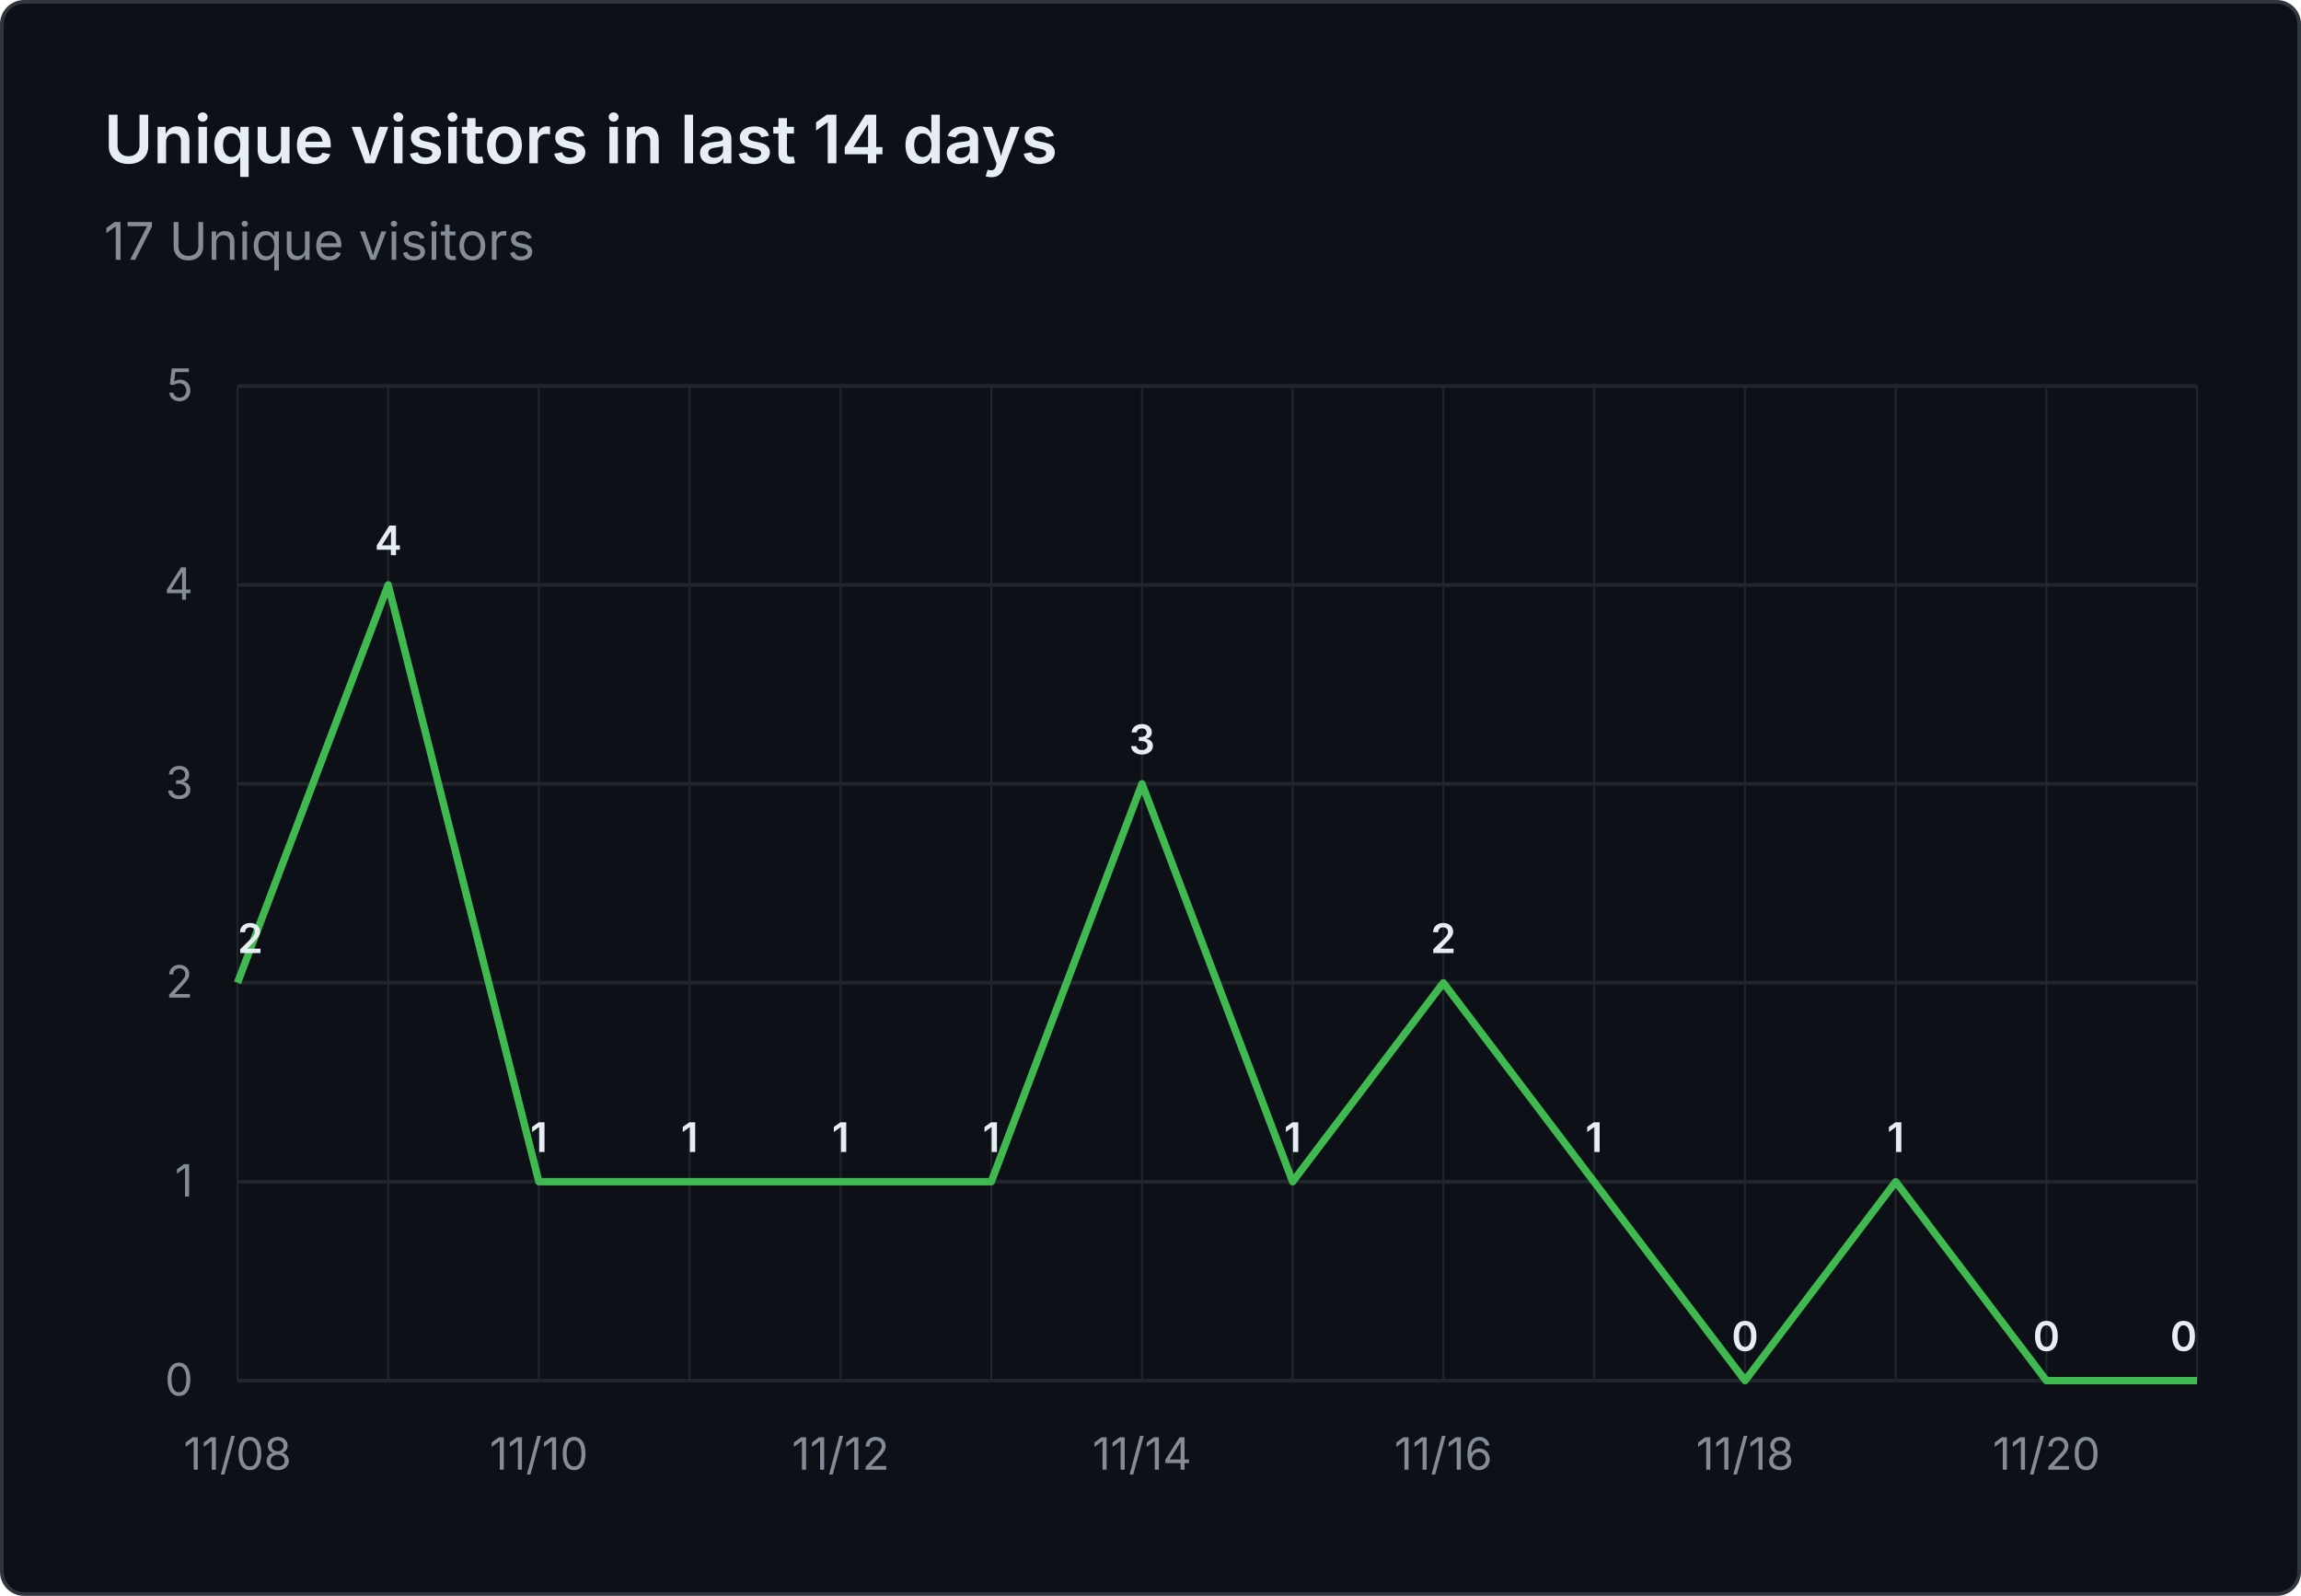
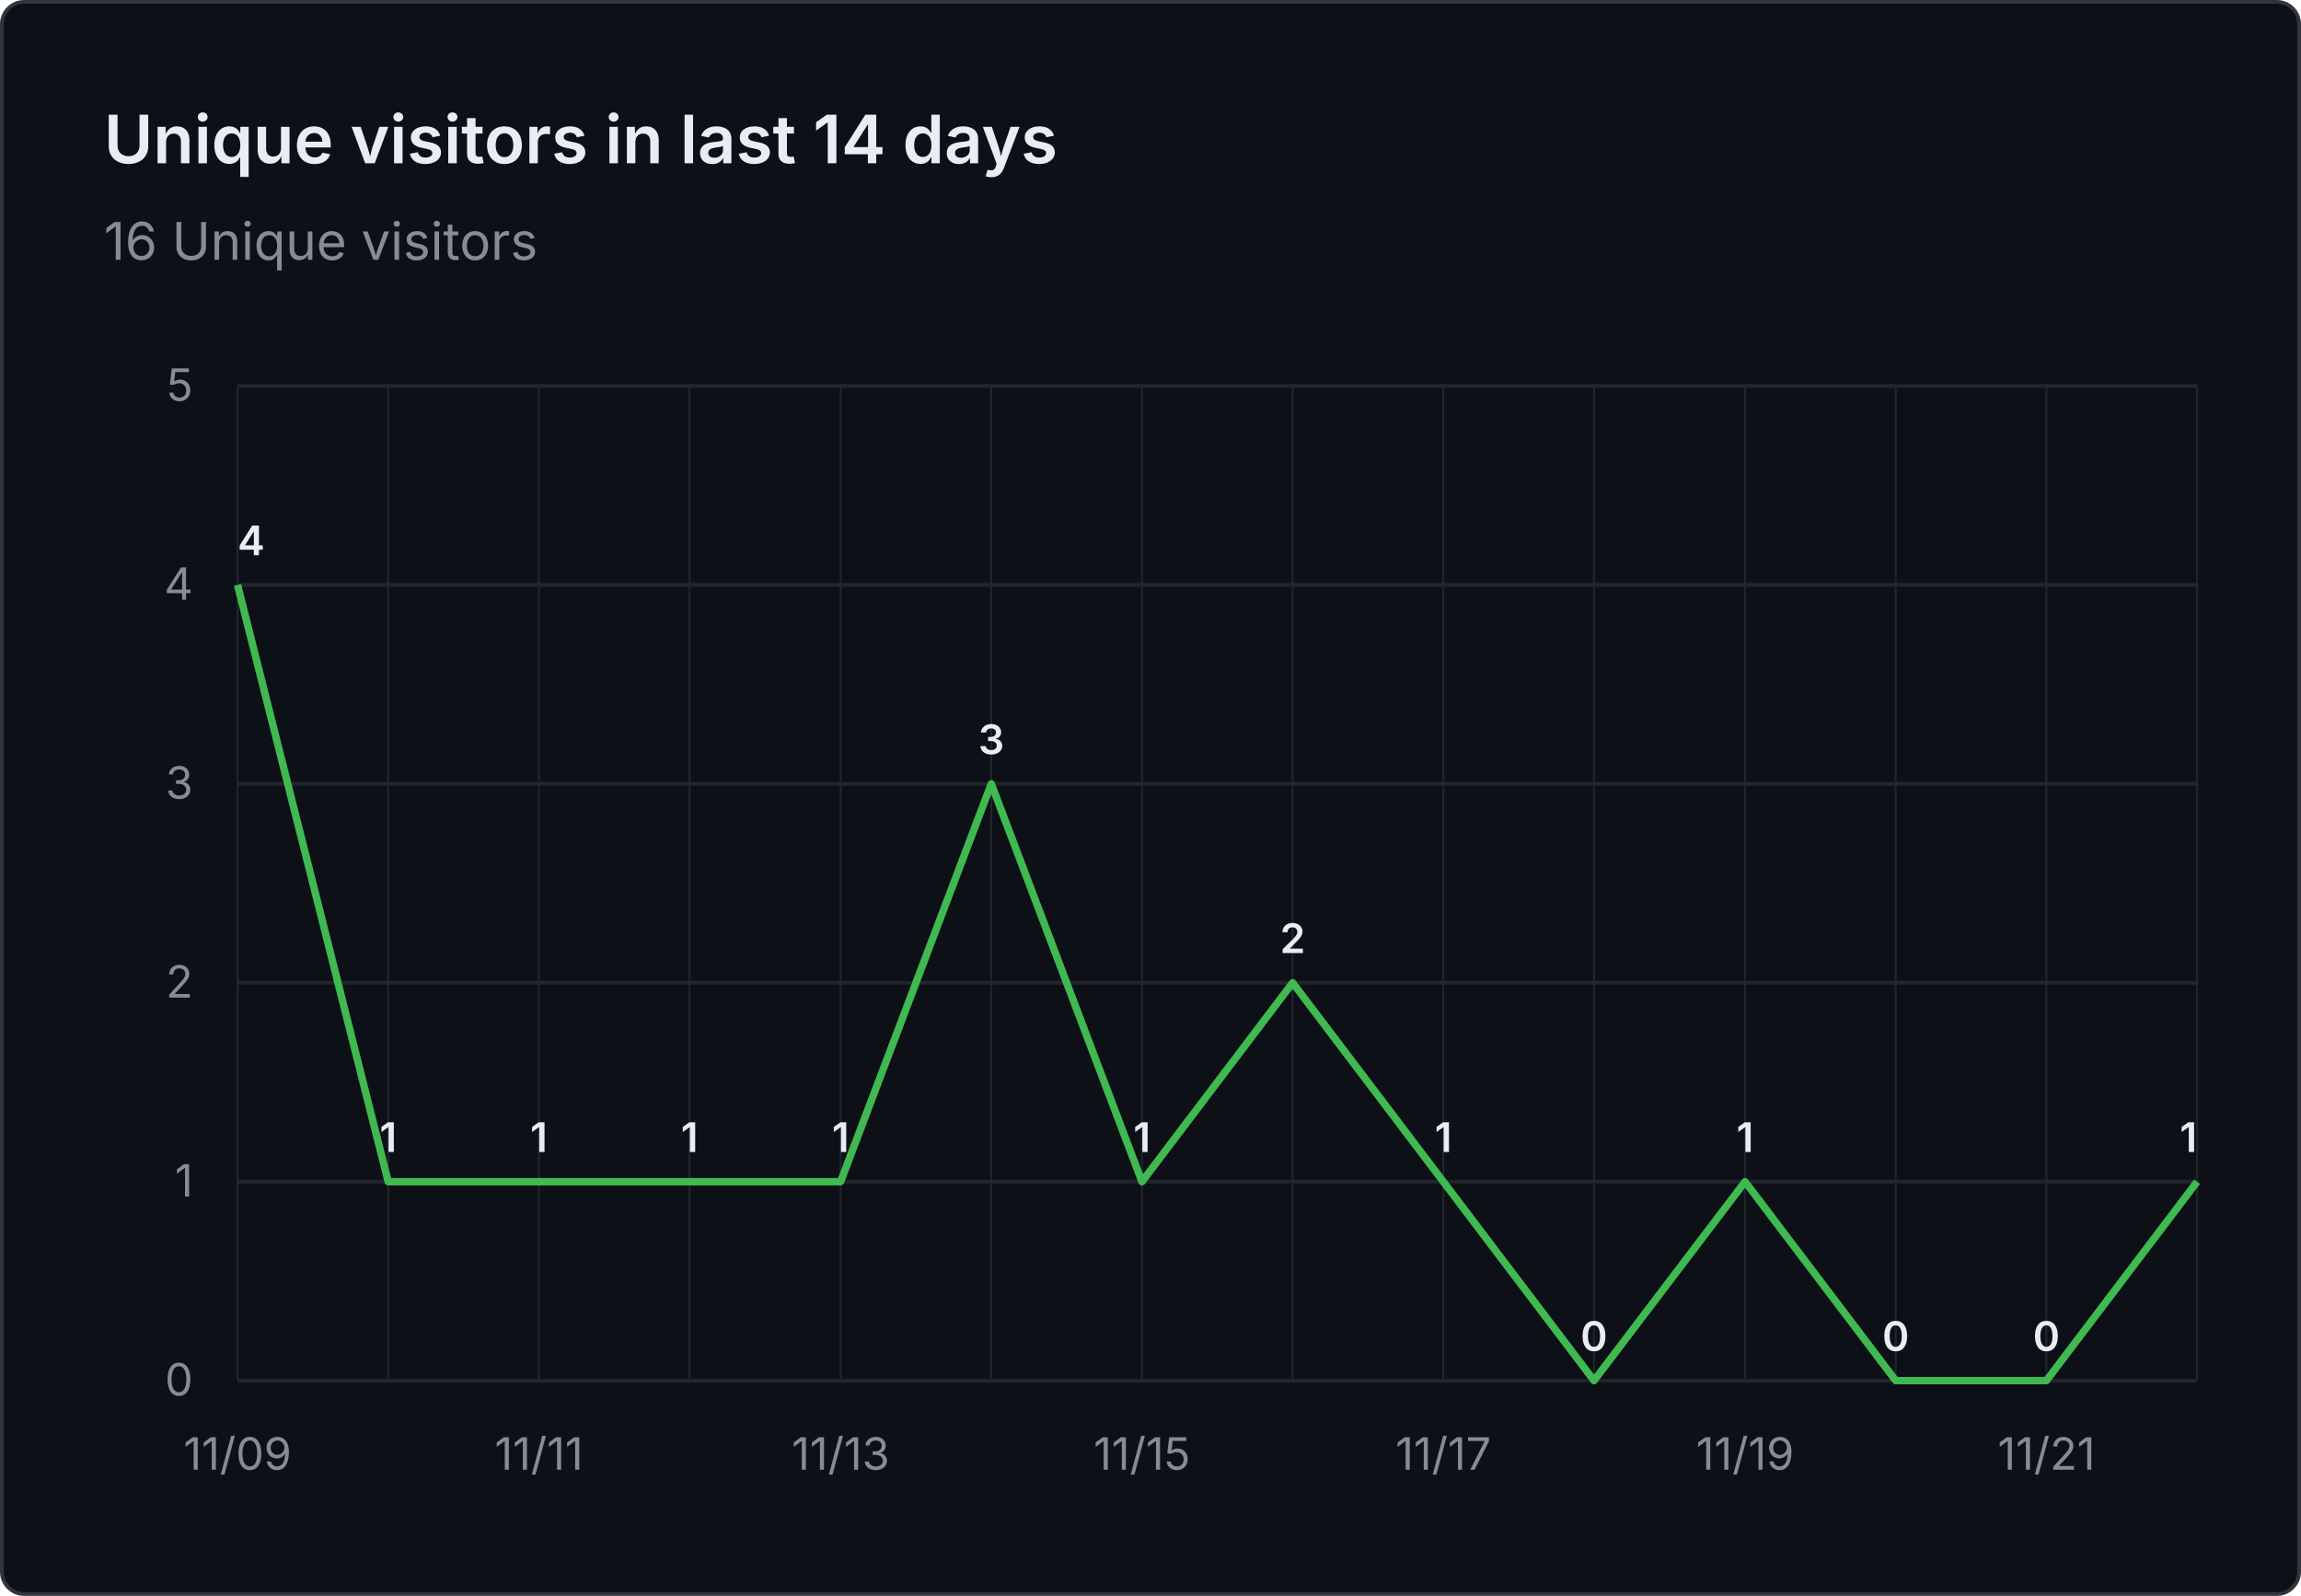
- <svg xmlns="http://www.w3.org/2000/svg" viewBox="0 0 620 430" width="620" height="430" role="img" aria-label="Unique visitors in last 14 days: 17 Unique visitors">
+ <svg xmlns="http://www.w3.org/2000/svg" viewBox="0 0 620 430" width="620" height="430" role="img" aria-label="Unique visitors in last 14 days: 16 Unique visitors">
  <rect x="0.5" y="0.5" width="619" height="429" fill="#0d1117" stroke="#30363d" rx="6" />
  <g font-family="system-ui, -apple-system, 'Segoe UI', sans-serif">
    <text x="28" y="44" fill="#e6edf3" font-size="18" font-weight="600">Unique visitors in last 14 days</text>
-     <text x="28" y="70" fill="#848d97" font-size="14">17 Unique visitors</text>
+     <text x="28" y="70" fill="#848d97" font-size="14">16 Unique visitors</text>
    <line x1="64" y1="372.0" x2="592" y2="372.0" stroke="#21262d" stroke-width="1" />
    <text x="52" y="376.0" text-anchor="end" fill="#848d97" font-size="12">0</text>
    <line x1="64" y1="318.4" x2="592" y2="318.4" stroke="#21262d" stroke-width="1" />
    <text x="52" y="322.4" text-anchor="end" fill="#848d97" font-size="12">1</text>
    <line x1="64" y1="264.8" x2="592" y2="264.8" stroke="#21262d" stroke-width="1" />
    <text x="52" y="268.8" text-anchor="end" fill="#848d97" font-size="12">2</text>
    <line x1="64" y1="211.2" x2="592" y2="211.2" stroke="#21262d" stroke-width="1" />
    <text x="52" y="215.2" text-anchor="end" fill="#848d97" font-size="12">3</text>
    <line x1="64" y1="157.6" x2="592" y2="157.6" stroke="#21262d" stroke-width="1" />
    <text x="52" y="161.6" text-anchor="end" fill="#848d97" font-size="12">4</text>
    <line x1="64" y1="104.0" x2="592" y2="104.0" stroke="#21262d" stroke-width="1" />
    <text x="52" y="108.0" text-anchor="end" fill="#848d97" font-size="12">5</text>
    <line x1="64.0" y1="104" x2="64.0" y2="372" stroke="#21262d" stroke-width="0.5" />
    <line x1="104.6" y1="104" x2="104.6" y2="372" stroke="#21262d" stroke-width="0.5" />
    <line x1="145.2" y1="104" x2="145.2" y2="372" stroke="#21262d" stroke-width="0.5" />
    <line x1="185.8" y1="104" x2="185.8" y2="372" stroke="#21262d" stroke-width="0.5" />
    <line x1="226.5" y1="104" x2="226.5" y2="372" stroke="#21262d" stroke-width="0.5" />
    <line x1="267.1" y1="104" x2="267.1" y2="372" stroke="#21262d" stroke-width="0.5" />
    <line x1="307.7" y1="104" x2="307.7" y2="372" stroke="#21262d" stroke-width="0.5" />
    <line x1="348.3" y1="104" x2="348.3" y2="372" stroke="#21262d" stroke-width="0.5" />
    <line x1="388.9" y1="104" x2="388.9" y2="372" stroke="#21262d" stroke-width="0.5" />
    <line x1="429.5" y1="104" x2="429.5" y2="372" stroke="#21262d" stroke-width="0.5" />
    <line x1="470.2" y1="104" x2="470.2" y2="372" stroke="#21262d" stroke-width="0.5" />
    <line x1="510.8" y1="104" x2="510.8" y2="372" stroke="#21262d" stroke-width="0.5" />
    <line x1="551.4" y1="104" x2="551.4" y2="372" stroke="#21262d" stroke-width="0.5" />
    <line x1="592.0" y1="104" x2="592.0" y2="372" stroke="#21262d" stroke-width="0.5" />
-     <text x="64.0" y="396" text-anchor="middle" fill="#848d97" font-size="12">11/08</text>
-     <text x="145.2" y="396" text-anchor="middle" fill="#848d97" font-size="12">11/10</text>
-     <text x="226.5" y="396" text-anchor="middle" fill="#848d97" font-size="12">11/12</text>
-     <text x="307.7" y="396" text-anchor="middle" fill="#848d97" font-size="12">11/14</text>
-     <text x="388.9" y="396" text-anchor="middle" fill="#848d97" font-size="12">11/16</text>
-     <text x="470.2" y="396" text-anchor="middle" fill="#848d97" font-size="12">11/18</text>
-     <text x="551.4" y="396" text-anchor="middle" fill="#848d97" font-size="12">11/20</text>
-     <path d="M 64.0 264.8 L 104.6 157.6 L 145.2 318.4 L 185.8 318.4 L 226.5 318.4 L 267.1 318.4 L 307.7 211.2 L 348.3 318.4 L 388.9 264.8 L 429.5 318.4 L 470.2 372.0 L 510.8 318.4 L 551.4 372.0 L 592.0 372.0" fill="none" stroke="#3fb950" stroke-width="2" stroke-linejoin="round" />
-     <text x="64.0" y="256.8" text-anchor="start" fill="#e6edf3" font-size="11" font-weight="600">2</text>
-     <text x="104.6" y="149.6" text-anchor="middle" fill="#e6edf3" font-size="11" font-weight="600">4</text>
+     <text x="64.0" y="396" text-anchor="middle" fill="#848d97" font-size="12">11/09</text>
+     <text x="145.2" y="396" text-anchor="middle" fill="#848d97" font-size="12">11/11</text>
+     <text x="226.5" y="396" text-anchor="middle" fill="#848d97" font-size="12">11/13</text>
+     <text x="307.7" y="396" text-anchor="middle" fill="#848d97" font-size="12">11/15</text>
+     <text x="388.9" y="396" text-anchor="middle" fill="#848d97" font-size="12">11/17</text>
+     <text x="470.2" y="396" text-anchor="middle" fill="#848d97" font-size="12">11/19</text>
+     <text x="551.4" y="396" text-anchor="middle" fill="#848d97" font-size="12">11/21</text>
+     <path d="M 64.0 157.6 L 104.6 318.4 L 145.2 318.4 L 185.8 318.4 L 226.5 318.4 L 267.1 211.2 L 307.7 318.4 L 348.3 264.8 L 388.9 318.4 L 429.5 372.0 L 470.2 318.4 L 510.8 372.0 L 551.4 372.0 L 592.0 318.4" fill="none" stroke="#3fb950" stroke-width="2" stroke-linejoin="round" />
+     <text x="64.0" y="149.6" text-anchor="start" fill="#e6edf3" font-size="11" font-weight="600">4</text>
+     <text x="104.6" y="310.4" text-anchor="middle" fill="#e6edf3" font-size="11" font-weight="600">1</text>
    <text x="145.2" y="310.4" text-anchor="middle" fill="#e6edf3" font-size="11" font-weight="600">1</text>
    <text x="185.8" y="310.4" text-anchor="middle" fill="#e6edf3" font-size="11" font-weight="600">1</text>
    <text x="226.5" y="310.4" text-anchor="middle" fill="#e6edf3" font-size="11" font-weight="600">1</text>
-     <text x="267.1" y="310.4" text-anchor="middle" fill="#e6edf3" font-size="11" font-weight="600">1</text>
-     <text x="307.7" y="203.2" text-anchor="middle" fill="#e6edf3" font-size="11" font-weight="600">3</text>
-     <text x="348.3" y="310.4" text-anchor="middle" fill="#e6edf3" font-size="11" font-weight="600">1</text>
-     <text x="388.9" y="256.8" text-anchor="middle" fill="#e6edf3" font-size="11" font-weight="600">2</text>
-     <text x="429.5" y="310.4" text-anchor="middle" fill="#e6edf3" font-size="11" font-weight="600">1</text>
-     <text x="470.2" y="364.0" text-anchor="middle" fill="#e6edf3" font-size="11" font-weight="600">0</text>
-     <text x="510.8" y="310.4" text-anchor="middle" fill="#e6edf3" font-size="11" font-weight="600">1</text>
+     <text x="267.1" y="203.2" text-anchor="middle" fill="#e6edf3" font-size="11" font-weight="600">3</text>
+     <text x="307.7" y="310.4" text-anchor="middle" fill="#e6edf3" font-size="11" font-weight="600">1</text>
+     <text x="348.3" y="256.8" text-anchor="middle" fill="#e6edf3" font-size="11" font-weight="600">2</text>
+     <text x="388.9" y="310.4" text-anchor="middle" fill="#e6edf3" font-size="11" font-weight="600">1</text>
+     <text x="429.5" y="364.0" text-anchor="middle" fill="#e6edf3" font-size="11" font-weight="600">0</text>
+     <text x="470.2" y="310.4" text-anchor="middle" fill="#e6edf3" font-size="11" font-weight="600">1</text>
+     <text x="510.8" y="364.0" text-anchor="middle" fill="#e6edf3" font-size="11" font-weight="600">0</text>
    <text x="551.4" y="364.0" text-anchor="middle" fill="#e6edf3" font-size="11" font-weight="600">0</text>
-     <text x="592.0" y="364.0" text-anchor="end" fill="#e6edf3" font-size="11" font-weight="600">0</text>
+     <text x="592.0" y="310.4" text-anchor="end" fill="#e6edf3" font-size="11" font-weight="600">1</text>
  </g>
</svg>
